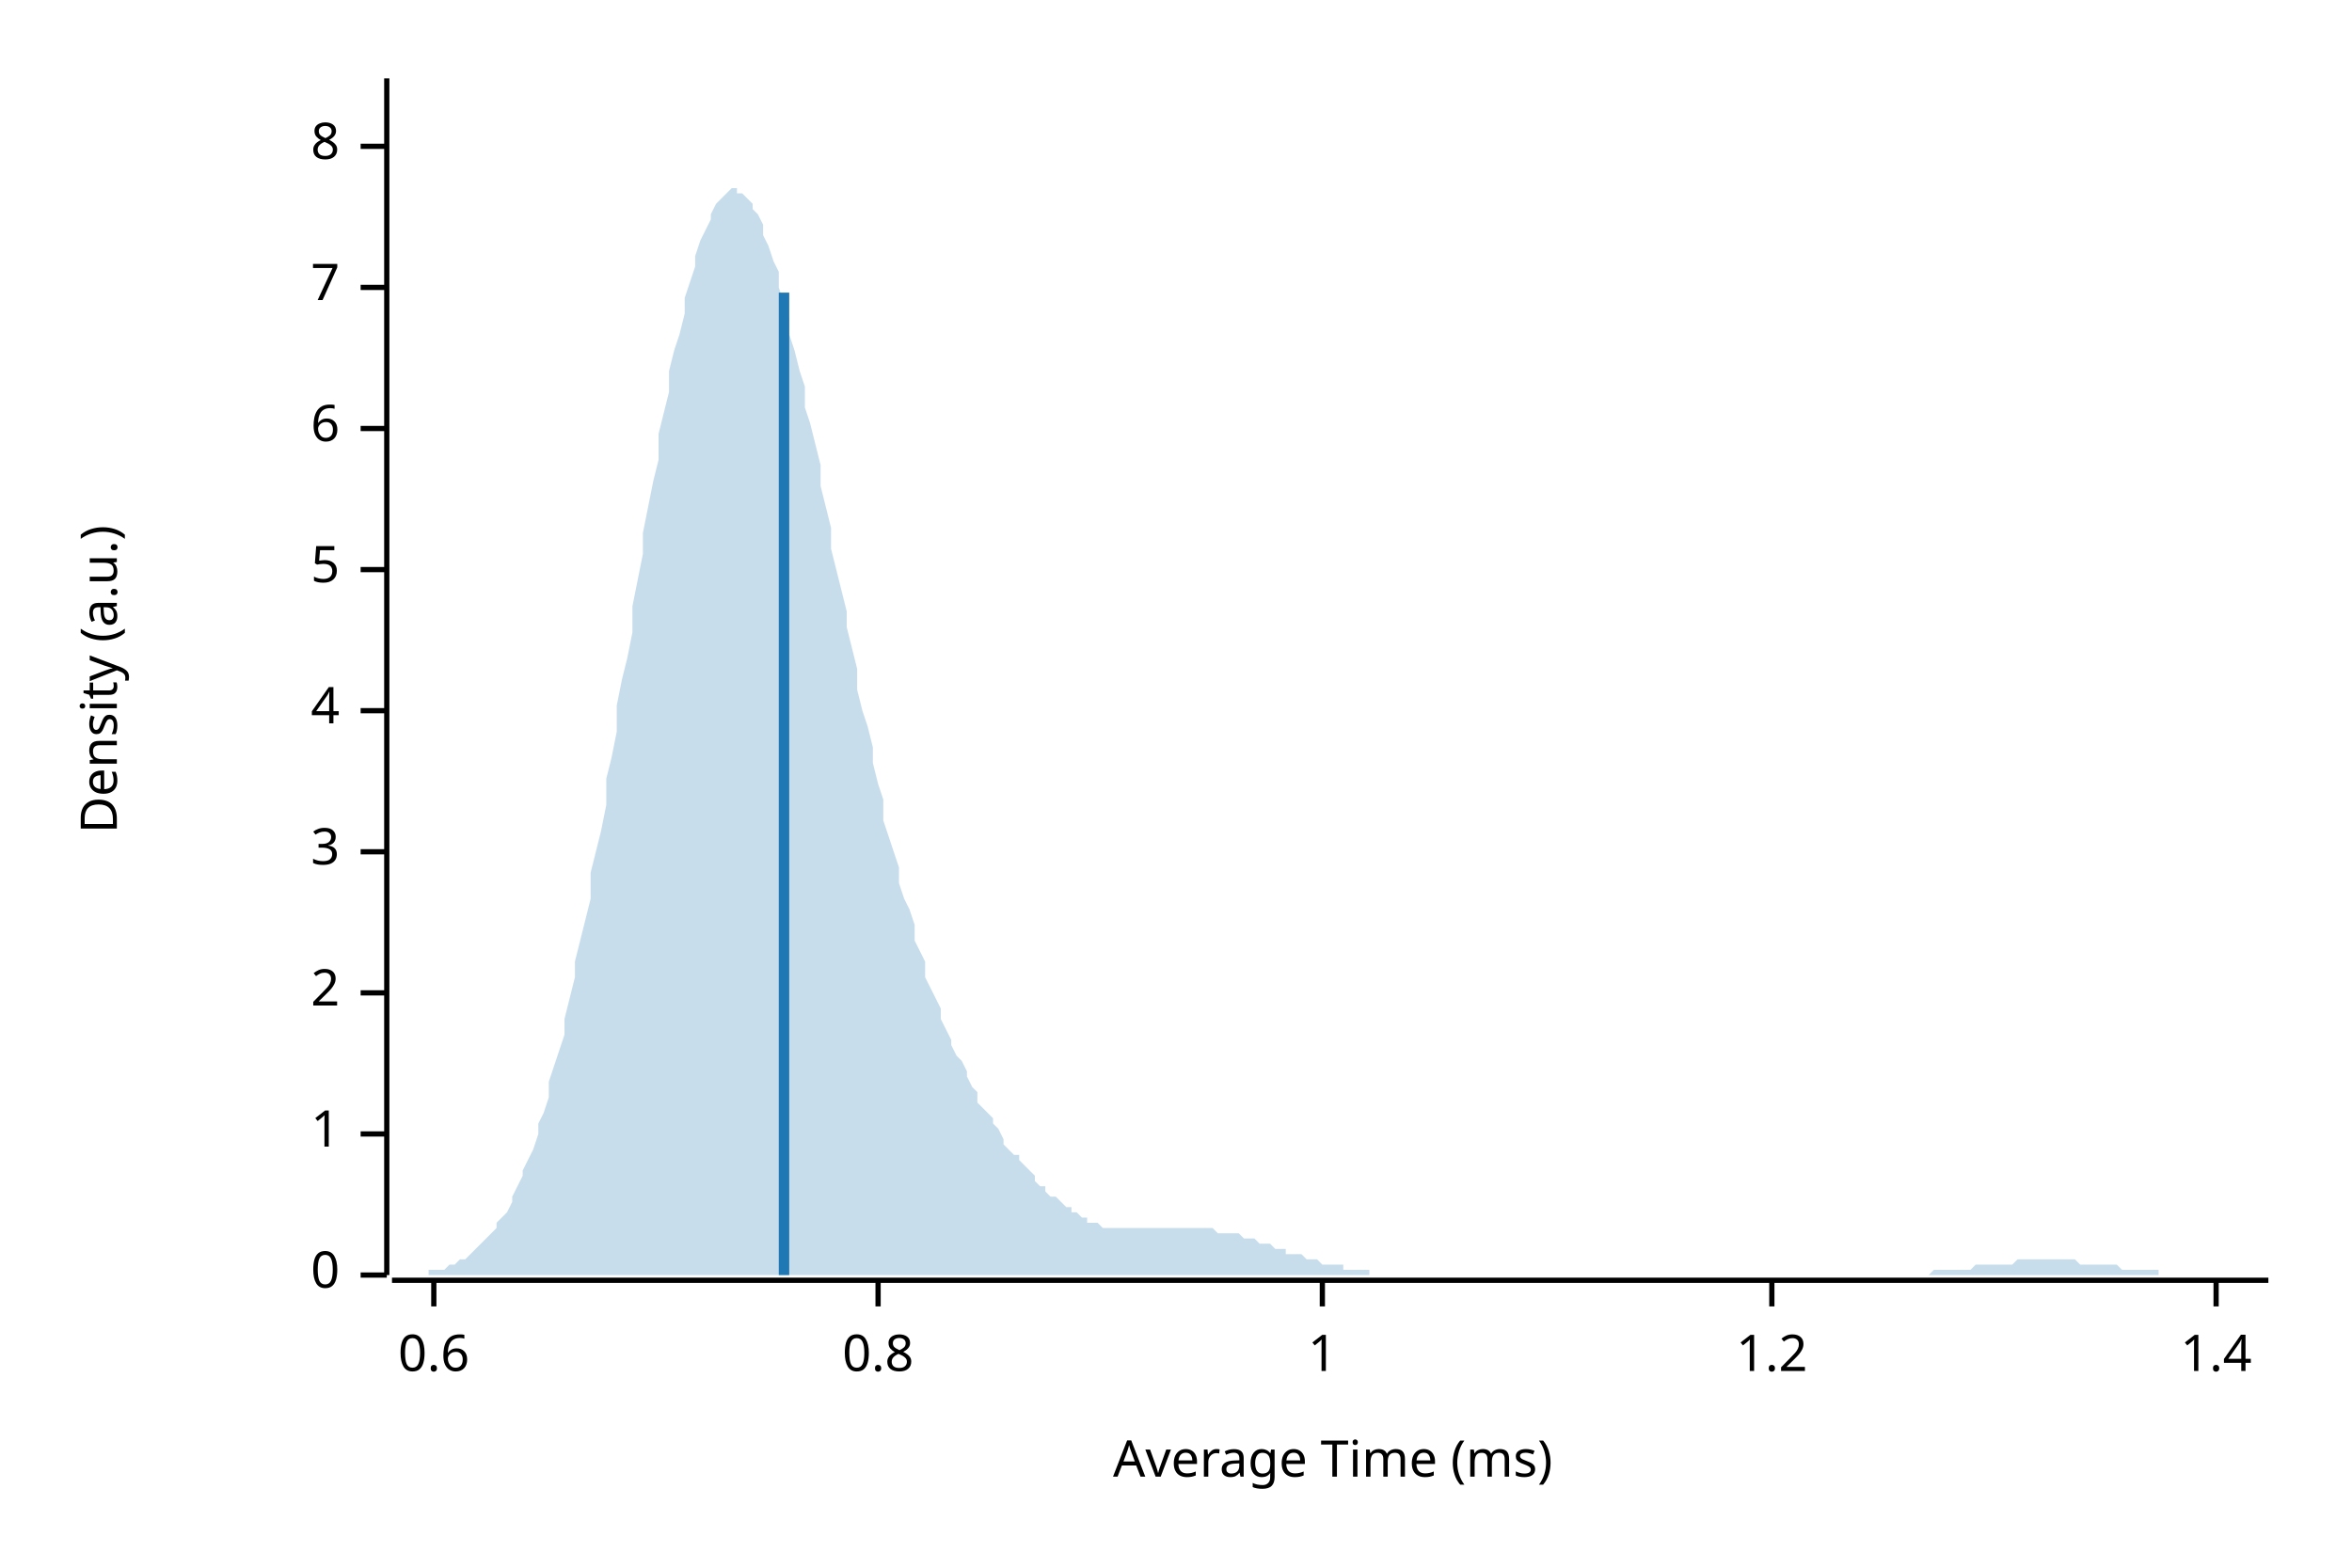
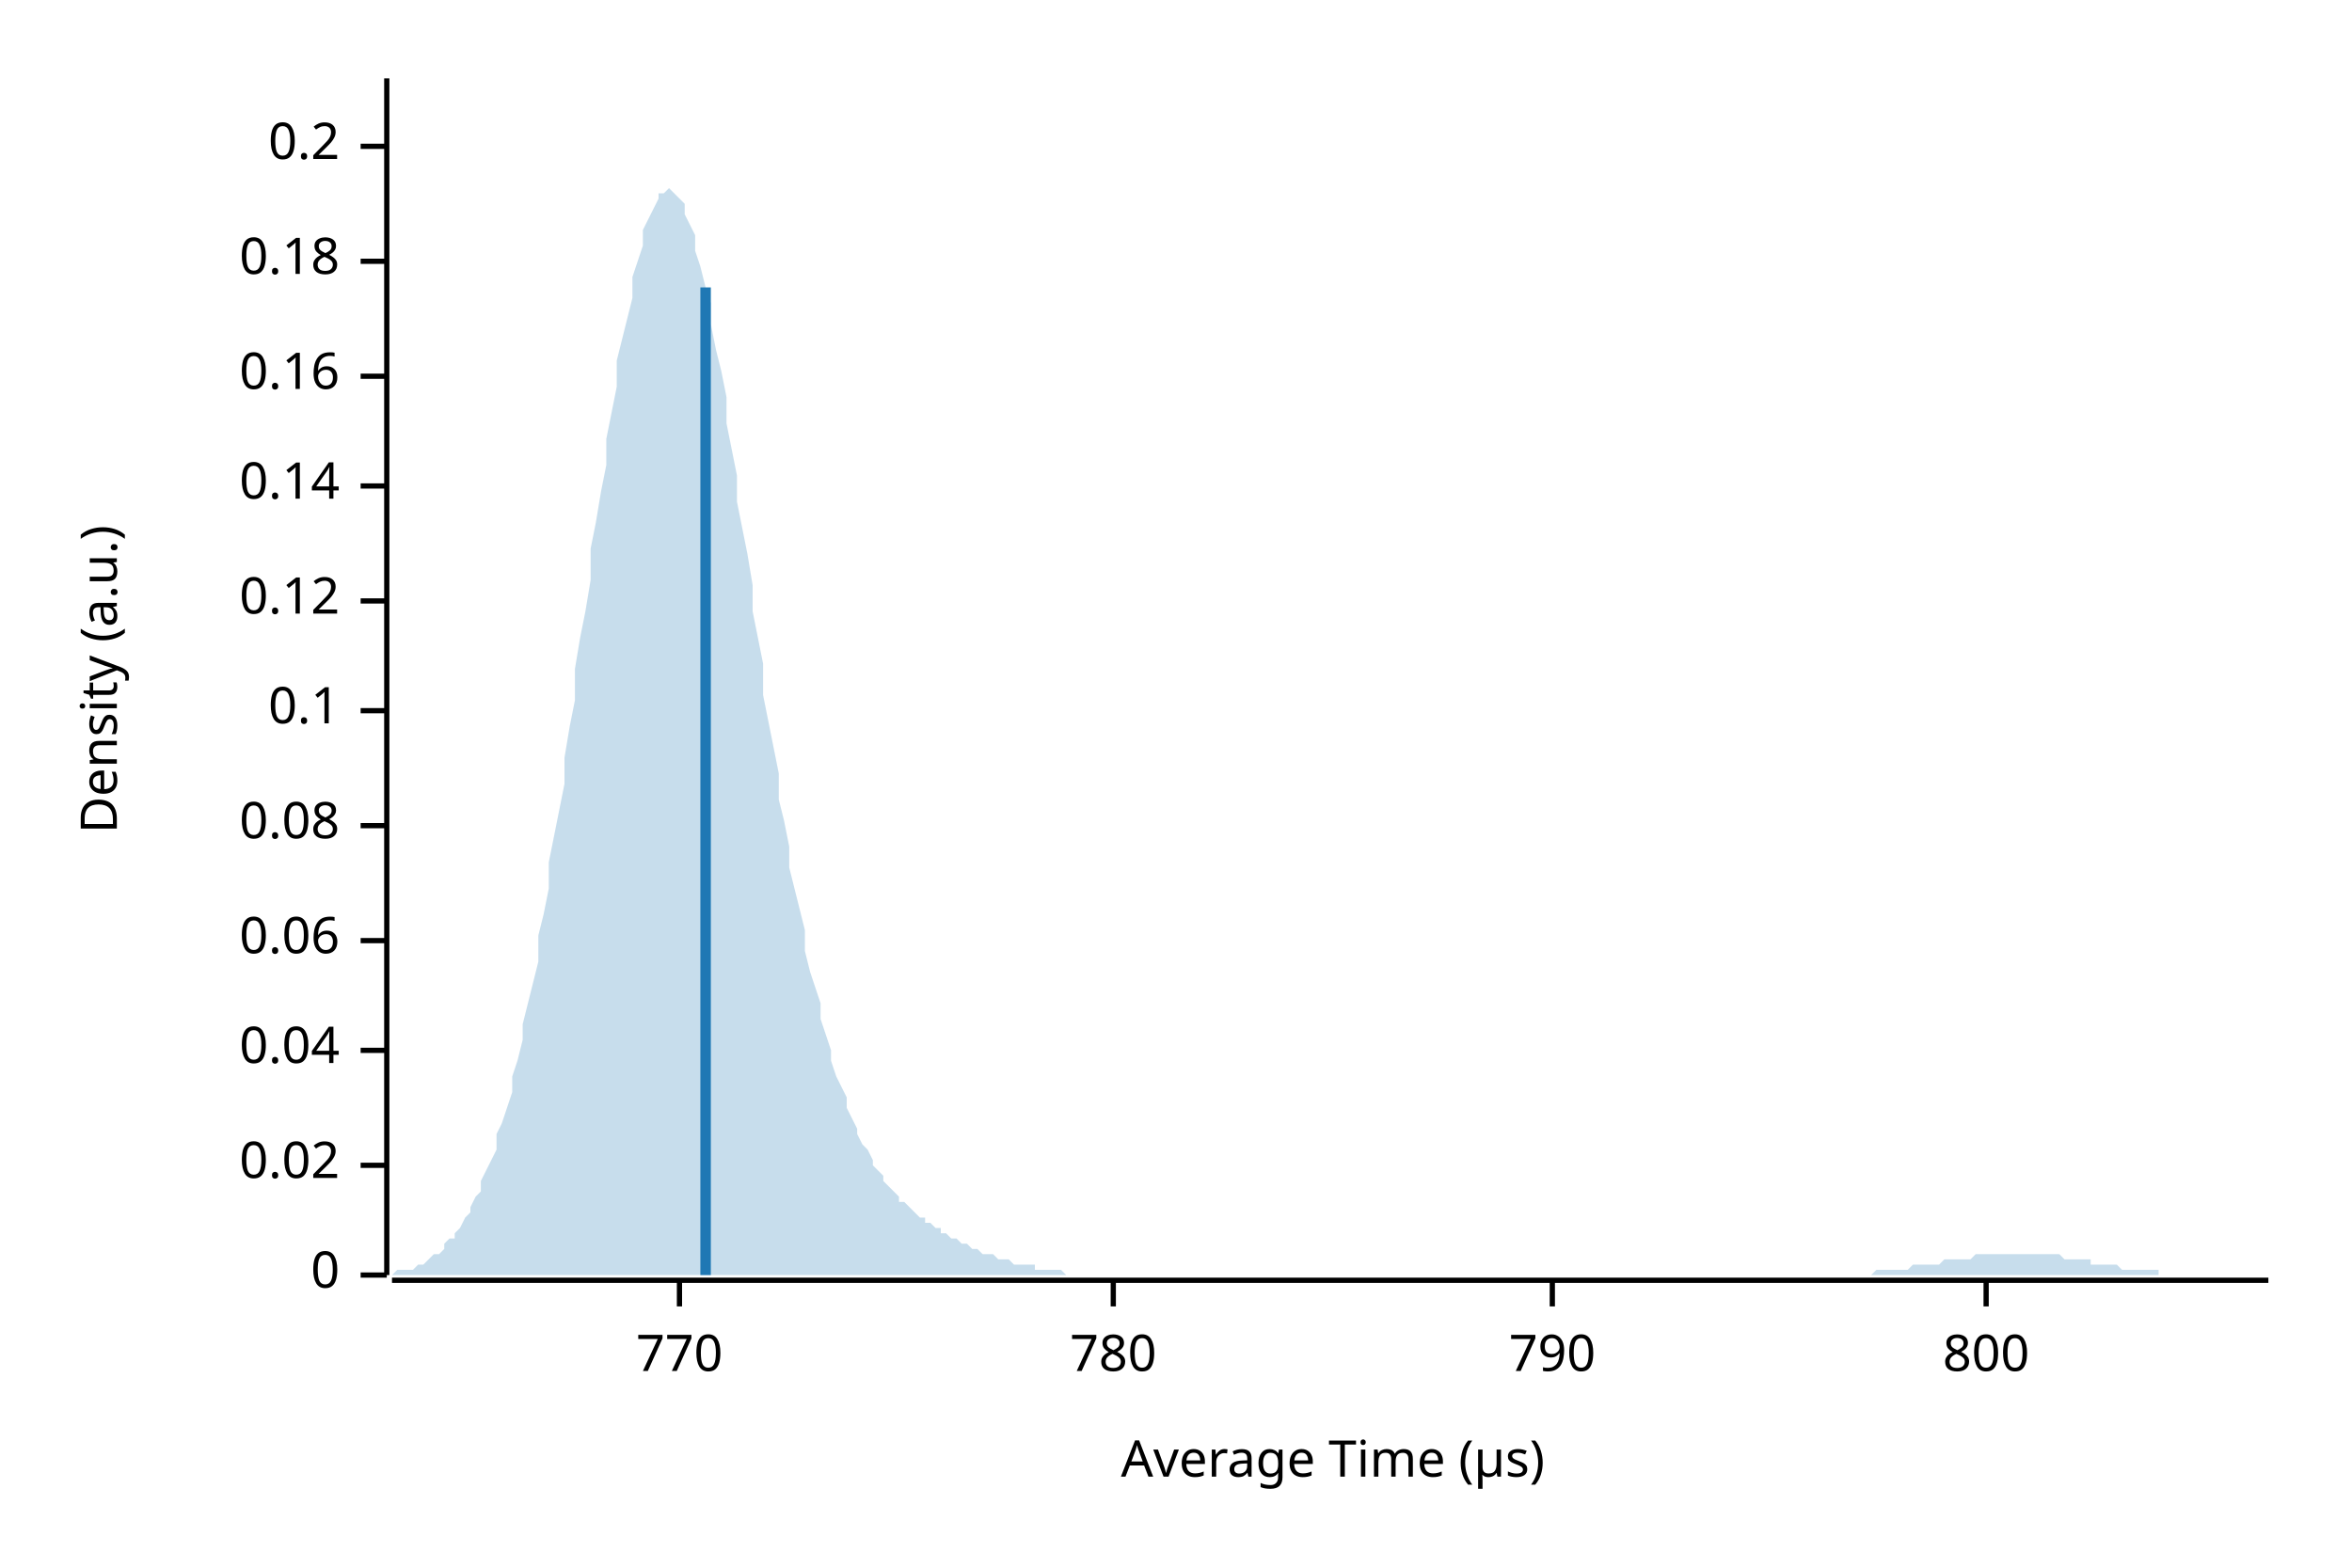
<svg xmlns="http://www.w3.org/2000/svg" width="450" height="300" viewBox="0 0 450 300">
  <text x="15" y="130" dy="0.76em" text-anchor="middle" font-family="sans-serif" font-size="9.677" opacity="1" fill="#000000" transform="rotate(270, 15, 130)">
Density (a.u.)
</text>
  <text x="255" y="285" dy="-0.5ex" text-anchor="middle" font-family="sans-serif" font-size="9.677" opacity="1" fill="#000000">
- Average Time (ms)
+ Average Time (µs)
</text>
  <polyline fill="none" opacity="1" stroke="#000000" stroke-width="1" points="74,15 74,244 " />
  <text x="65" y="244" dy="0.5ex" text-anchor="end" font-family="sans-serif" font-size="9.677" opacity="1" fill="#000000">
0
</text>
  <polyline fill="none" opacity="1" stroke="#000000" stroke-width="1" points="69,244 74,244 " />
-   <text x="65" y="217" dy="0.5ex" text-anchor="end" font-family="sans-serif" font-size="9.677" opacity="1" fill="#000000">
- 1
+   <text x="65" y="223" dy="0.5ex" text-anchor="end" font-family="sans-serif" font-size="9.677" opacity="1" fill="#000000">
+ 0.02
</text>
-   <polyline fill="none" opacity="1" stroke="#000000" stroke-width="1" points="69,217 74,217 " />
-   <text x="65" y="190" dy="0.5ex" text-anchor="end" font-family="sans-serif" font-size="9.677" opacity="1" fill="#000000">
- 2
+   <polyline fill="none" opacity="1" stroke="#000000" stroke-width="1" points="69,223 74,223 " />
+   <text x="65" y="201" dy="0.5ex" text-anchor="end" font-family="sans-serif" font-size="9.677" opacity="1" fill="#000000">
+ 0.04
</text>
-   <polyline fill="none" opacity="1" stroke="#000000" stroke-width="1" points="69,190 74,190 " />
-   <text x="65" y="163" dy="0.5ex" text-anchor="end" font-family="sans-serif" font-size="9.677" opacity="1" fill="#000000">
- 3
+   <polyline fill="none" opacity="1" stroke="#000000" stroke-width="1" points="69,201 74,201 " />
+   <text x="65" y="180" dy="0.5ex" text-anchor="end" font-family="sans-serif" font-size="9.677" opacity="1" fill="#000000">
+ 0.06
</text>
-   <polyline fill="none" opacity="1" stroke="#000000" stroke-width="1" points="69,163 74,163 " />
+   <polyline fill="none" opacity="1" stroke="#000000" stroke-width="1" points="69,180 74,180 " />
+   <text x="65" y="158" dy="0.5ex" text-anchor="end" font-family="sans-serif" font-size="9.677" opacity="1" fill="#000000">
+ 0.08
+ </text>
+   <polyline fill="none" opacity="1" stroke="#000000" stroke-width="1" points="69,158 74,158 " />
  <text x="65" y="136" dy="0.5ex" text-anchor="end" font-family="sans-serif" font-size="9.677" opacity="1" fill="#000000">
- 4
+ 0.1
</text>
  <polyline fill="none" opacity="1" stroke="#000000" stroke-width="1" points="69,136 74,136 " />
-   <text x="65" y="109" dy="0.5ex" text-anchor="end" font-family="sans-serif" font-size="9.677" opacity="1" fill="#000000">
- 5
+   <text x="65" y="115" dy="0.5ex" text-anchor="end" font-family="sans-serif" font-size="9.677" opacity="1" fill="#000000">
+ 0.12
</text>
-   <polyline fill="none" opacity="1" stroke="#000000" stroke-width="1" points="69,109 74,109 " />
-   <text x="65" y="82" dy="0.5ex" text-anchor="end" font-family="sans-serif" font-size="9.677" opacity="1" fill="#000000">
- 6
+   <polyline fill="none" opacity="1" stroke="#000000" stroke-width="1" points="69,115 74,115 " />
+   <text x="65" y="93" dy="0.5ex" text-anchor="end" font-family="sans-serif" font-size="9.677" opacity="1" fill="#000000">
+ 0.14
</text>
-   <polyline fill="none" opacity="1" stroke="#000000" stroke-width="1" points="69,82 74,82 " />
-   <text x="65" y="55" dy="0.5ex" text-anchor="end" font-family="sans-serif" font-size="9.677" opacity="1" fill="#000000">
- 7
+   <polyline fill="none" opacity="1" stroke="#000000" stroke-width="1" points="69,93 74,93 " />
+   <text x="65" y="72" dy="0.5ex" text-anchor="end" font-family="sans-serif" font-size="9.677" opacity="1" fill="#000000">
+ 0.16
</text>
-   <polyline fill="none" opacity="1" stroke="#000000" stroke-width="1" points="69,55 74,55 " />
+   <polyline fill="none" opacity="1" stroke="#000000" stroke-width="1" points="69,72 74,72 " />
+   <text x="65" y="50" dy="0.5ex" text-anchor="end" font-family="sans-serif" font-size="9.677" opacity="1" fill="#000000">
+ 0.18
+ </text>
+   <polyline fill="none" opacity="1" stroke="#000000" stroke-width="1" points="69,50 74,50 " />
  <text x="65" y="28" dy="0.5ex" text-anchor="end" font-family="sans-serif" font-size="9.677" opacity="1" fill="#000000">
- 8
+ 0.2
</text>
  <polyline fill="none" opacity="1" stroke="#000000" stroke-width="1" points="69,28 74,28 " />
  <polyline fill="none" opacity="1" stroke="#000000" stroke-width="1" points="75,245 434,245 " />
-   <text x="83" y="255" dy="0.76em" text-anchor="middle" font-family="sans-serif" font-size="9.677" opacity="1" fill="#000000">
- 0.6
+   <text x="130" y="255" dy="0.76em" text-anchor="middle" font-family="sans-serif" font-size="9.677" opacity="1" fill="#000000">
+ 770
</text>
-   <polyline fill="none" opacity="1" stroke="#000000" stroke-width="1" points="83,245 83,250 " />
-   <text x="168" y="255" dy="0.76em" text-anchor="middle" font-family="sans-serif" font-size="9.677" opacity="1" fill="#000000">
- 0.8
+   <polyline fill="none" opacity="1" stroke="#000000" stroke-width="1" points="130,245 130,250 " />
+   <text x="213" y="255" dy="0.76em" text-anchor="middle" font-family="sans-serif" font-size="9.677" opacity="1" fill="#000000">
+ 780
</text>
-   <polyline fill="none" opacity="1" stroke="#000000" stroke-width="1" points="168,245 168,250 " />
-   <text x="253" y="255" dy="0.76em" text-anchor="middle" font-family="sans-serif" font-size="9.677" opacity="1" fill="#000000">
- 1
+   <polyline fill="none" opacity="1" stroke="#000000" stroke-width="1" points="213,245 213,250 " />
+   <text x="297" y="255" dy="0.76em" text-anchor="middle" font-family="sans-serif" font-size="9.677" opacity="1" fill="#000000">
+ 790
</text>
-   <polyline fill="none" opacity="1" stroke="#000000" stroke-width="1" points="253,245 253,250 " />
-   <text x="339" y="255" dy="0.76em" text-anchor="middle" font-family="sans-serif" font-size="9.677" opacity="1" fill="#000000">
- 1.2
+   <polyline fill="none" opacity="1" stroke="#000000" stroke-width="1" points="297,245 297,250 " />
+   <text x="380" y="255" dy="0.76em" text-anchor="middle" font-family="sans-serif" font-size="9.677" opacity="1" fill="#000000">
+ 800
</text>
-   <polyline fill="none" opacity="1" stroke="#000000" stroke-width="1" points="339,245 339,250 " />
-   <text x="424" y="255" dy="0.76em" text-anchor="middle" font-family="sans-serif" font-size="9.677" opacity="1" fill="#000000">
- 1.4
- </text>
-   <polyline fill="none" opacity="1" stroke="#000000" stroke-width="1" points="424,245 424,250 " />
-   <polygon opacity="0.25" fill="#1F78B4" points="75,244 75,244 76,244 77,244 77,244 78,244 79,244 80,244 80,244 81,244 82,244 82,243 83,243 84,243 85,243 85,243 86,242 87,242 87,242 88,241 89,241 90,240 90,240 91,239 92,238 92,238 93,237 94,236 95,235 95,234 96,233 97,232 98,230 98,229 99,227 100,225 100,224 101,222 102,220 103,217 103,215 104,213 105,210 105,207 106,204 107,201 108,198 108,195 109,191 110,187 110,184 111,180 112,176 113,172 113,167 114,163 115,159 116,154 116,149 117,145 118,140 118,135 119,130 120,126 121,121 121,116 122,111 123,106 123,102 124,97 125,92 126,88 126,83 127,79 128,75 128,71 129,67 130,64 131,60 131,57 132,54 133,51 133,49 134,46 135,44 136,42 136,41 137,39 138,38 139,37 139,37 140,36 141,36 141,37 142,37 143,38 144,39 144,40 145,41 146,43 146,45 147,47 148,50 149,52 149,55 150,58 151,61 151,64 152,67 153,71 154,74 154,78 155,81 156,85 157,89 157,93 158,97 159,101 159,105 160,109 161,113 162,117 162,120 163,124 164,128 164,132 165,136 166,139 167,143 167,146 168,150 169,153 169,157 170,160 171,163 172,166 172,169 173,172 174,174 175,177 175,180 176,182 177,184 177,187 178,189 179,191 180,193 180,195 181,197 182,199 182,200 183,202 184,203 185,205 185,206 186,208 187,209 187,211 188,212 189,213 190,214 190,215 191,216 192,218 192,219 193,220 194,221 195,221 195,222 196,223 197,224 198,225 198,226 199,227 200,227 200,228 201,229 202,229 203,230 203,230 204,231 205,231 205,232 206,232 207,233 208,233 208,234 209,234 210,234 210,234 211,235 212,235 213,235 213,235 214,235 215,235 216,235 216,235 217,235 218,235 218,235 219,235 220,235 221,235 221,235 222,235 223,235 223,235 224,235 225,235 226,235 226,235 227,235 228,235 228,235 229,235 230,235 231,235 231,235 232,235 233,236 233,236 234,236 235,236 236,236 236,236 237,236 238,237 239,237 239,237 240,237 241,238 241,238 242,238 243,238 244,239 244,239 245,239 246,239 246,240 247,240 248,240 249,240 249,240 250,241 251,241 251,241 252,241 253,242 254,242 254,242 255,242 256,242 257,242 257,243 258,243 259,243 259,243 260,243 261,243 262,243 262,244 263,244 264,244 264,244 265,244 266,244 267,244 267,244 268,244 269,244 269,244 270,244 271,244 272,244 272,244 273,244 274,244 275,244 275,244 276,244 277,244 277,244 278,244 279,244 280,244 280,244 281,244 282,244 282,244 283,244 284,244 285,244 285,244 286,244 287,244 287,244 288,244 289,244 290,244 290,244 291,244 292,244 292,244 293,244 294,244 295,244 295,244 296,244 297,244 298,244 298,244 299,244 300,244 300,244 301,244 302,244 303,244 303,244 304,244 305,244 305,244 306,244 307,244 308,244 308,244 309,244 310,244 310,244 311,244 312,244 313,244 313,244 314,244 315,244 316,244 316,244 317,244 318,244 318,244 319,244 320,244 321,244 321,244 322,244 323,244 323,244 324,244 325,244 326,244 326,244 327,244 328,244 328,244 329,244 330,244 331,244 331,244 332,244 333,244 333,244 334,244 335,244 336,244 336,244 337,244 338,244 339,244 339,244 340,244 341,244 341,244 342,244 343,244 344,244 344,244 345,244 346,244 346,244 347,244 348,244 349,244 349,244 350,244 351,244 351,244 352,244 353,244 354,244 354,244 355,244 356,244 357,244 357,244 358,244 359,244 359,244 360,244 361,244 362,244 362,244 363,244 364,244 364,244 365,244 366,244 367,244 367,244 368,244 369,244 369,244 370,243 371,243 372,243 372,243 373,243 374,243 375,243 375,243 376,243 377,243 377,243 378,242 379,242 380,242 380,242 381,242 382,242 382,242 383,242 384,242 385,242 385,242 386,241 387,241 387,241 388,241 389,241 390,241 390,241 391,241 392,241 392,241 393,241 394,241 395,241 395,241 396,241 397,241 398,242 398,242 399,242 400,242 400,242 401,242 402,242 403,242 403,242 404,242 405,242 405,242 406,243 407,243 408,243 408,243 409,243 410,243 410,243 411,243 412,243 413,243 413,244 414,244 415,244 416,244 416,244 417,244 418,244 418,244 419,244 420,244 421,244 421,244 422,244 423,244 423,244 424,244 425,244 426,244 426,244 427,244 428,244 428,244 429,244 430,244 431,244 431,244 432,244 433,244 434,244 434,244 75,244 " />
-   <polyline fill="none" opacity="1" stroke="#1F78B4" stroke-width="2" points="150,244 150,56 " />
+   <polyline fill="none" opacity="1" stroke="#000000" stroke-width="1" points="380,245 380,250 " />
+   <polygon opacity="0.25" fill="#1F78B4" points="75,244 75,244 76,243 77,243 77,243 78,243 79,243 80,242 80,242 81,242 82,241 82,241 83,240 84,240 85,239 85,238 86,237 87,237 87,236 88,235 89,233 90,232 90,231 91,229 92,228 92,226 93,224 94,222 95,220 95,217 96,215 97,212 98,209 98,206 99,203 100,199 100,196 101,192 102,188 103,184 103,179 104,175 105,170 105,165 106,160 107,155 108,150 108,145 109,139 110,134 110,128 111,122 112,117 113,111 113,105 114,100 115,94 116,89 116,84 117,79 118,74 118,69 119,65 120,61 121,57 121,53 122,50 123,47 123,44 124,42 125,40 126,38 126,37 127,37 128,36 128,36 129,37 130,38 131,39 131,41 132,43 133,45 133,48 134,51 135,55 136,58 136,62 137,67 138,71 139,76 139,81 140,86 141,91 141,96 142,101 143,106 144,112 144,117 145,122 146,127 146,133 147,138 148,143 149,148 149,153 150,157 151,162 151,166 152,170 153,174 154,178 154,182 155,186 156,189 157,192 157,195 158,198 159,201 159,203 160,206 161,208 162,210 162,212 163,214 164,216 164,217 165,219 166,220 167,222 167,223 168,224 169,225 169,226 170,227 171,228 172,229 172,230 173,230 174,231 175,232 175,232 176,233 177,233 177,234 178,234 179,235 180,235 180,236 181,236 182,237 182,237 183,237 184,238 185,238 185,238 186,239 187,239 187,239 188,240 189,240 190,240 190,240 191,241 192,241 192,241 193,241 194,242 195,242 195,242 196,242 197,242 198,242 198,243 199,243 200,243 200,243 201,243 202,243 203,243 203,243 204,244 205,244 205,244 206,244 207,244 208,244 208,244 209,244 210,244 210,244 211,244 212,244 213,244 213,244 214,244 215,244 216,244 216,244 217,244 218,244 218,244 219,244 220,244 221,244 221,244 222,244 223,244 223,244 224,244 225,244 226,244 226,244 227,244 228,244 228,244 229,244 230,244 231,244 231,244 232,244 233,244 233,244 234,244 235,244 236,244 236,244 237,244 238,244 239,244 239,244 240,244 241,244 241,244 242,244 243,244 244,244 244,244 245,244 246,244 246,244 247,244 248,244 249,244 249,244 250,244 251,244 251,244 252,244 253,244 254,244 254,244 255,244 256,244 257,244 257,244 258,244 259,244 259,244 260,244 261,244 262,244 262,244 263,244 264,244 264,244 265,244 266,244 267,244 267,244 268,244 269,244 269,244 270,244 271,244 272,244 272,244 273,244 274,244 275,244 275,244 276,244 277,244 277,244 278,244 279,244 280,244 280,244 281,244 282,244 282,244 283,244 284,244 285,244 285,244 286,244 287,244 287,244 288,244 289,244 290,244 290,244 291,244 292,244 292,244 293,244 294,244 295,244 295,244 296,244 297,244 298,244 298,244 299,244 300,244 300,244 301,244 302,244 303,244 303,244 304,244 305,244 305,244 306,244 307,244 308,244 308,244 309,244 310,244 310,244 311,244 312,244 313,244 313,244 314,244 315,244 316,244 316,244 317,244 318,244 318,244 319,244 320,244 321,244 321,244 322,244 323,244 323,244 324,244 325,244 326,244 326,244 327,244 328,244 328,244 329,244 330,244 331,244 331,244 332,244 333,244 333,244 334,244 335,244 336,244 336,244 337,244 338,244 339,244 339,244 340,244 341,244 341,244 342,244 343,244 344,244 344,244 345,244 346,244 346,244 347,244 348,244 349,244 349,244 350,244 351,244 351,244 352,244 353,244 354,244 354,244 355,244 356,244 357,244 357,244 358,244 359,243 359,243 360,243 361,243 362,243 362,243 363,243 364,243 364,243 365,243 366,242 367,242 367,242 368,242 369,242 369,242 370,242 371,242 372,241 372,241 373,241 374,241 375,241 375,241 376,241 377,241 377,241 378,240 379,240 380,240 380,240 381,240 382,240 382,240 383,240 384,240 385,240 385,240 386,240 387,240 387,240 388,240 389,240 390,240 390,240 391,240 392,240 392,240 393,240 394,240 395,241 395,241 396,241 397,241 398,241 398,241 399,241 400,241 400,242 401,242 402,242 403,242 403,242 404,242 405,242 405,242 406,243 407,243 408,243 408,243 409,243 410,243 410,243 411,243 412,243 413,243 413,244 414,244 415,244 416,244 416,244 417,244 418,244 418,244 419,244 420,244 421,244 421,244 422,244 423,244 423,244 424,244 425,244 426,244 426,244 427,244 428,244 428,244 429,244 430,244 431,244 431,244 432,244 433,244 434,244 434,244 75,244 " />
+   <polyline fill="none" opacity="1" stroke="#1F78B4" stroke-width="2" points="135,244 135,55 " />
</svg>
